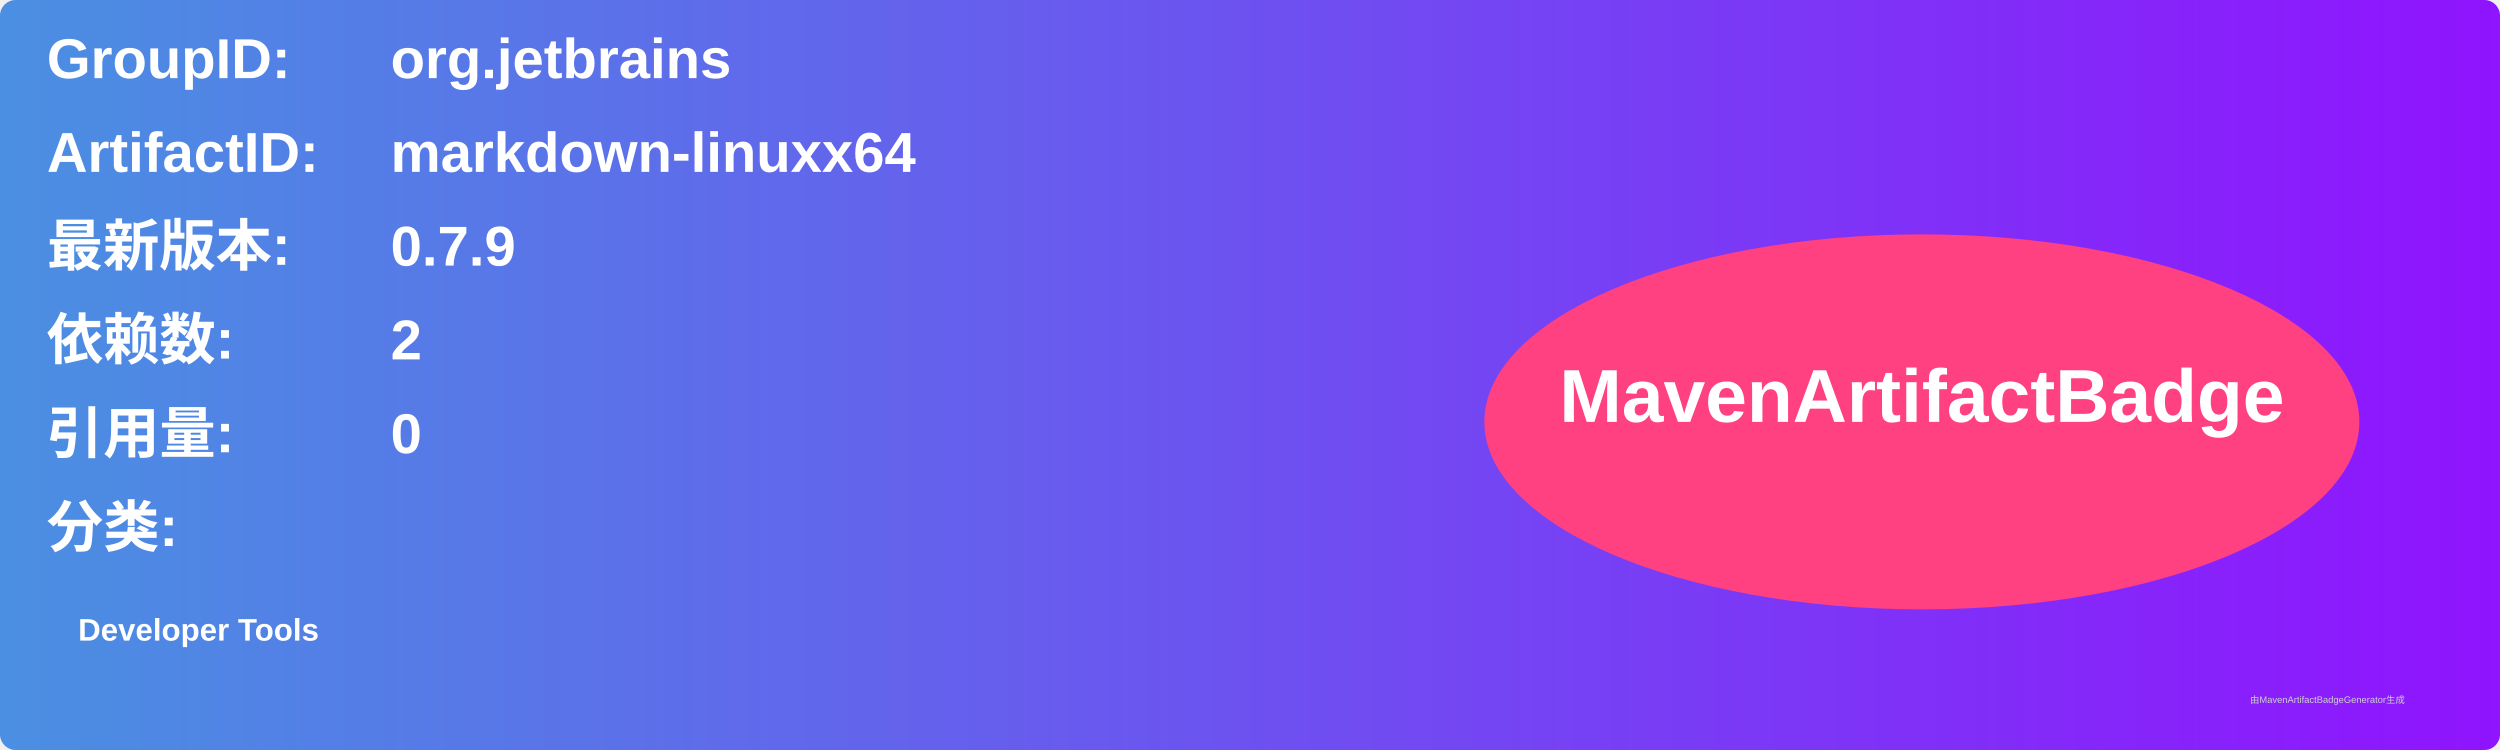
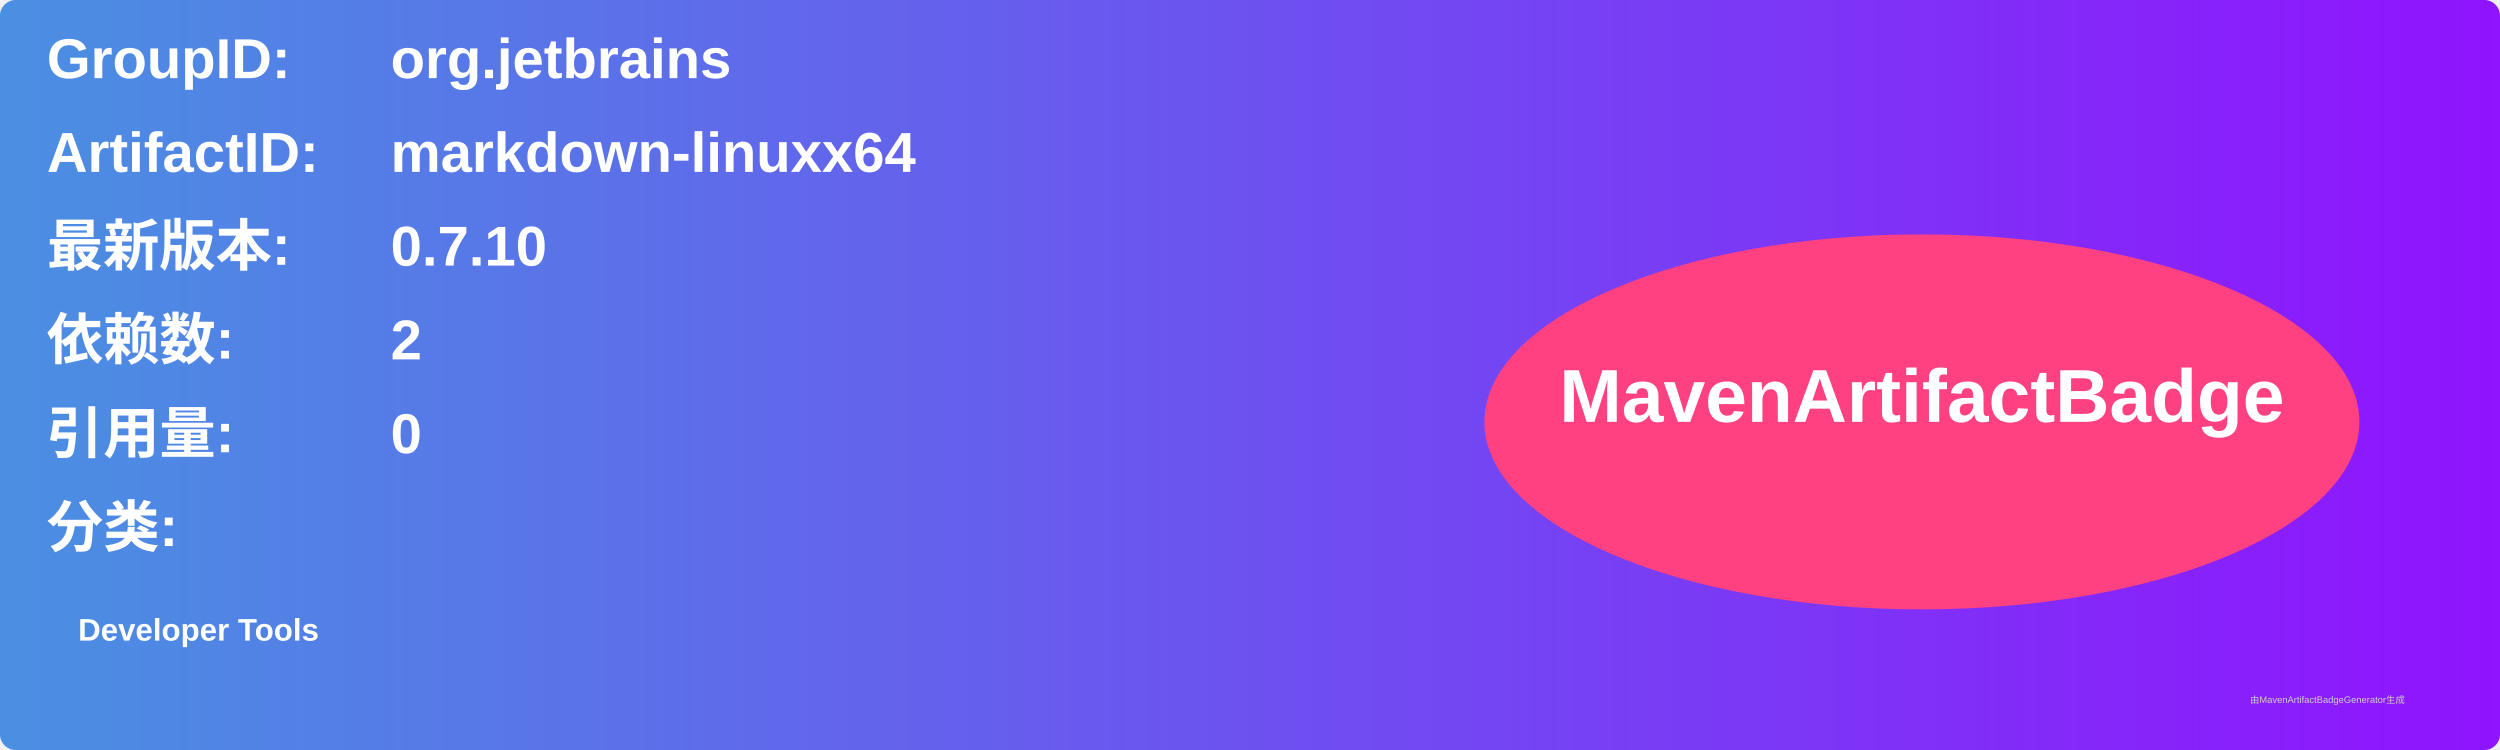
<svg xmlns="http://www.w3.org/2000/svg" width="800" height="240" viewBox="0 0 800 240">
  <linearGradient id="grad" x1="0%" y1="0%" x2="100%" y2="0%">
    <stop offset="0%" stop-color="#4a90e2" />
    <stop offset="100%" stop-color="#9013fe" />
  </linearGradient>
  <rect width="100%" height="100%" rx="5" ry="5" fill="url(#grad)" />
  <g transform="translate(15, 15)">
    <text x="0" y="10" font-family="Arial" font-size="18" fill="white" font-weight="bold" width="260">GroupID:</text>
    <text x="110" y="10" font-family="Arial" font-size="18" fill="white" font-weight="bold" width="460">org.jetbrains</text>
    <text x="0" y="40" font-family="Arial" font-size="18" fill="white" font-weight="bold" width="260">ArtifactID:</text>
    <text x="110" y="40" font-family="Arial" font-size="18" fill="white" font-weight="bold" width="460">markdown-linuxx64</text>
    <text x="0" y="70" font-family="Arial" font-size="18" fill="white" font-weight="bold">最新版本:</text>
    <text x="110" y="70" font-family="Arial" font-size="18" fill="white" font-weight="bold">
-       <tspan font-weight="bold">0.7.9</tspan>
+       <tspan font-weight="bold">0.7.10</tspan>
    </text>
    <text x="0" y="100" font-family="Arial" font-size="18" fill="white" font-weight="bold">依赖数: </text>
    <text x="110" y="100" font-family="Arial" font-size="18" fill="white">
      <tspan font-weight="bold">2</tspan>
    </text>
    <text x="0" y="130" font-family="Arial" font-size="18" fill="white" font-weight="bold">引用量: </text>
    <text x="110" y="130" font-family="Arial" font-size="18" fill="white">
      <tspan font-weight="bold">0</tspan>
    </text>
    <text x="0" y="160" font-family="Arial" font-size="18" fill="white" font-weight="bold">分类:</text>
    <text x="10" y="190" font-family="Arial" font-size="10" fill="white">
      <tspan font-weight="bold">Developer Tools</tspan>
    </text>
    <ellipse cx="600" cy="120" rx="140" ry="60" fill="#ff4081" />
    <text x="600" y="120" text-anchor="middle" font-family="Arial" font-size="24" fill="white" font-weight="bold">MavenArtifactBadge</text>
  </g>
  <text x="720" y="225" font-family="Arial" font-size="3" fill="#d0d0d0">由MavenArtifactBadgeGenerator生成</text>
</svg>
